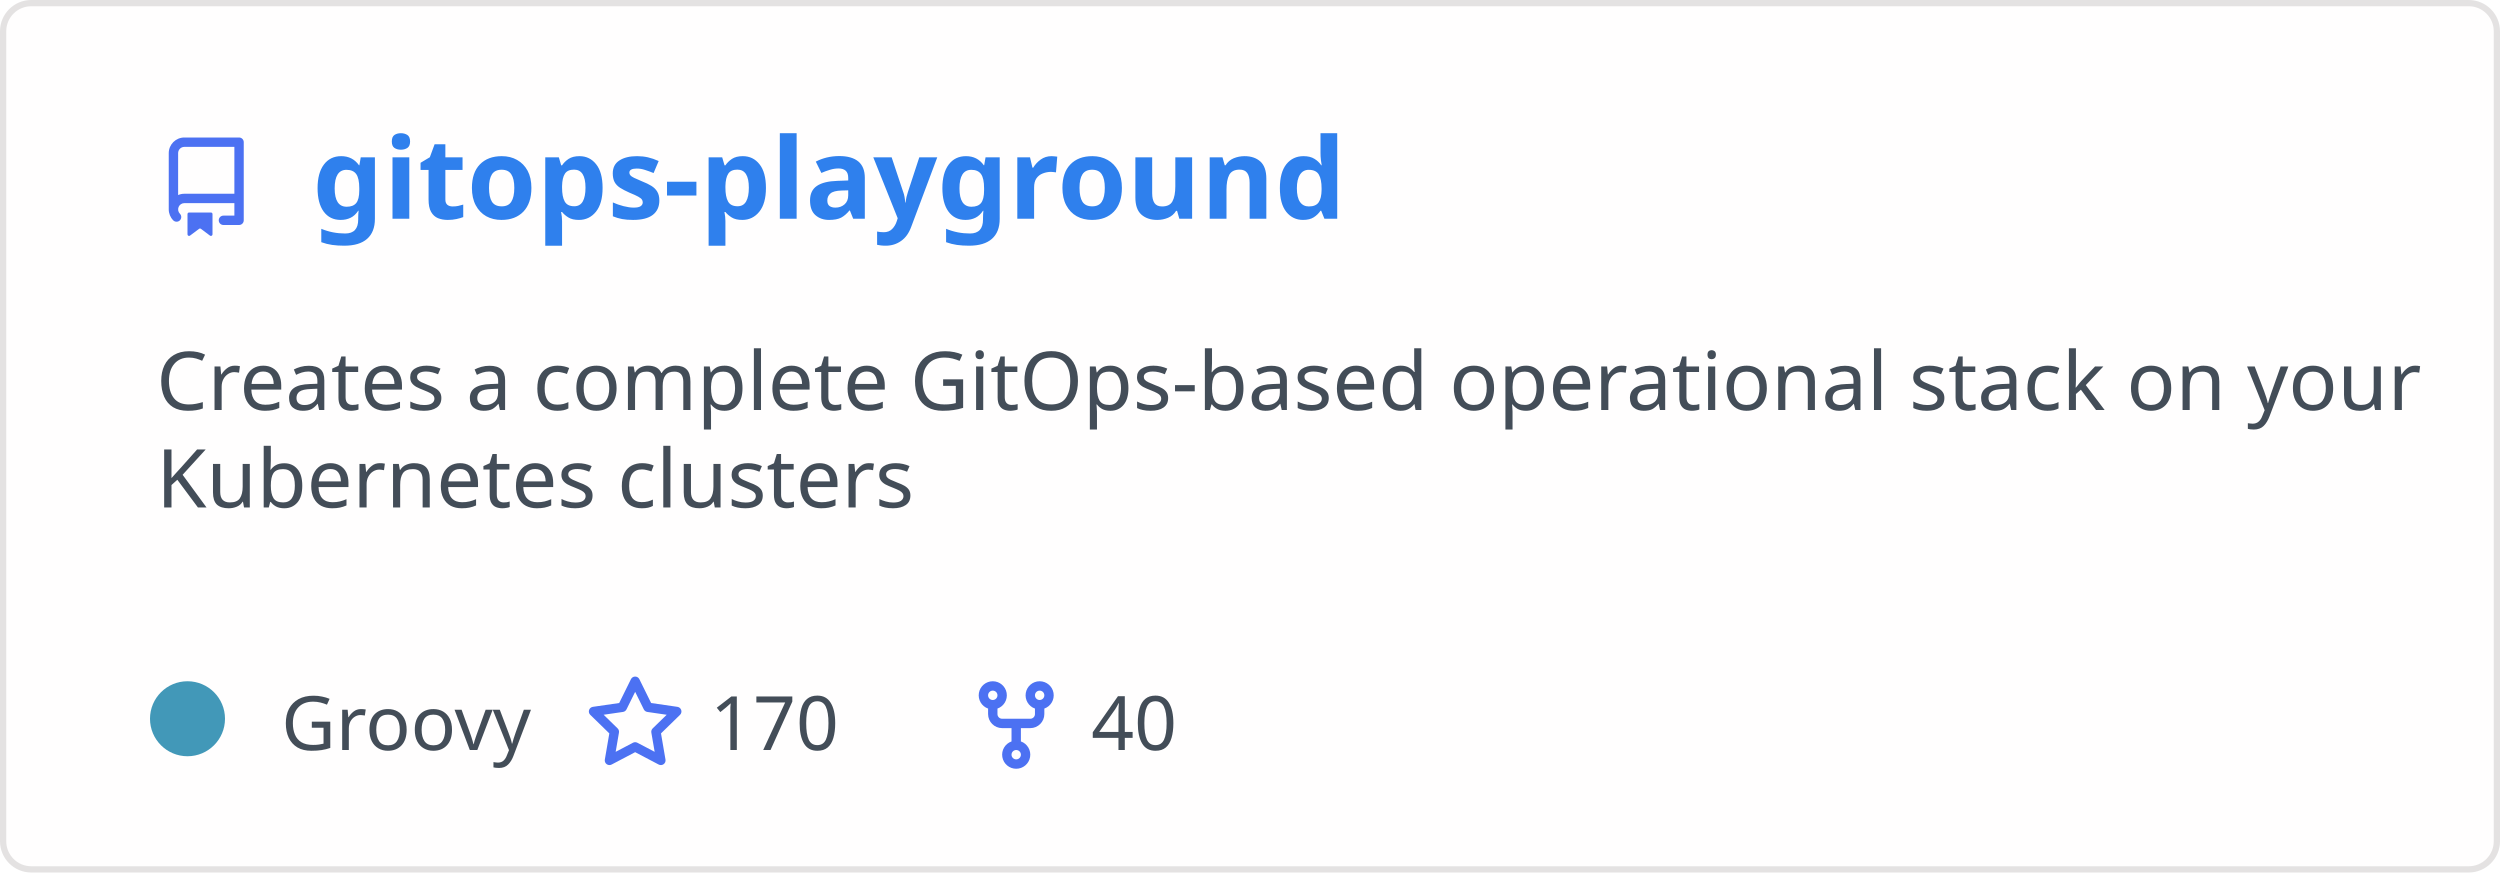
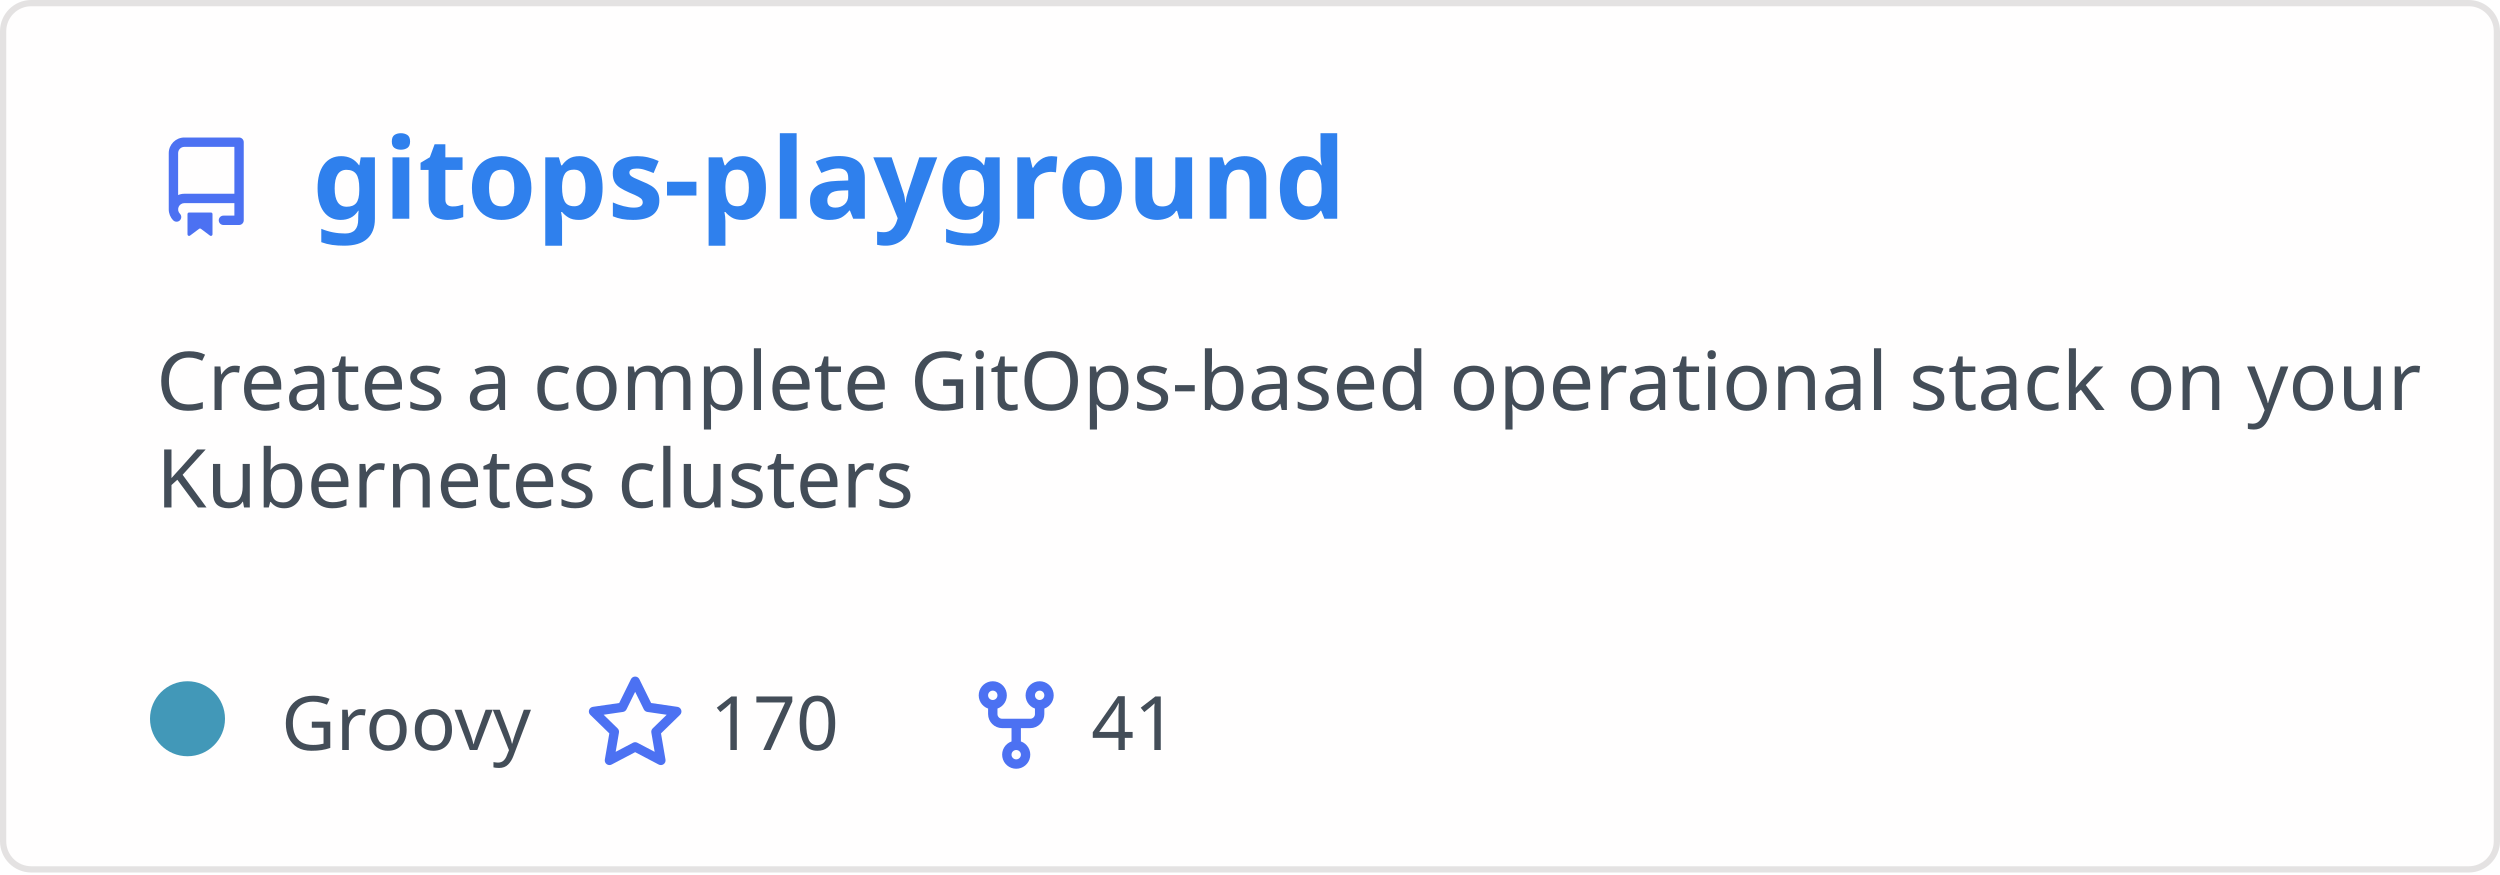
<svg xmlns="http://www.w3.org/2000/svg" width="400" height="140" viewBox="0 0 400 140" fill="none" role="img" aria-labelledby="descId">
  <style>
          .header {
            font: 600 18px 'Segoe UI', Ubuntu, Sans-Serif;
            fill: #2f80ed;
            animation: fadeInAnimation 0.8s ease-in-out forwards;
          }
          @supports(-moz-appearance: auto) {
            /* Selector detects Firefox */
            .header { font-size: 15.5px; }
          }
          
    .description { font: 400 13px 'Segoe UI', Ubuntu, Sans-Serif; fill: #434d58 }
    .gray { font: 400 12px 'Segoe UI', Ubuntu, Sans-Serif; fill: #434d58 }
    .icon { fill: #4c71f2 }
    .badge { font: 600 11px 'Segoe UI', Ubuntu, Sans-Serif; }
    .badge rect { opacity: 0.2 }
  

          
      /* Animations */
      @keyframes scaleInAnimation {
        from {
          transform: translate(-5px, 5px) scale(0);
        }
        to {
          transform: translate(-5px, 5px) scale(1);
        }
      }
      @keyframes fadeInAnimation {
        from {
          opacity: 0;
        }
        to {
          opacity: 1;
        }
      }
    
          * { animation-duration: 0s !important; animation-delay: 0s !important; }
        </style>
  <rect data-testid="card-bg" x="0.5" y="0.5" rx="4.5" height="99%" stroke="#e4e2e2" width="399" fill="#fffefe" stroke-opacity="1" />
  <g data-testid="card-title" transform="translate(25, 35)">
    <g transform="translate(0, 0)">
      <svg class="icon" x="0" y="-13" viewBox="0 0 16 16" version="1.1" width="16" height="16">
        <path fill-rule="evenodd" d="M2 2.5A2.5 2.5 0 014.5 0h8.75a.75.75 0 01.75.75v12.5a.75.75 0 01-.75.75h-2.5a.75.75 0 110-1.5h1.75v-2h-8a1 1 0 00-.714 1.7.75.75 0 01-1.072 1.05A2.495 2.495 0 012 11.5v-9zm10.5-1V9h-8c-.356 0-.694.074-1 .208V2.5a1 1 0 011-1h8zM5 12.25v3.25a.25.25 0 00.4.2l1.45-1.087a.25.25 0 01.3 0L8.6 15.7a.25.25 0 00.4-.2v-3.25a.25.25 0 00-.25-.25h-3.5a.25.25 0 00-.25.25z" />
      </svg>
    </g>
    <g transform="translate(25, 0)">
      <text x="0" y="0" class="header" data-testid="header">gitops-playground</text>
    </g>
  </g>
  <g data-testid="main-card-body" transform="translate(0, 55)">
    <text class="description" x="25" y="-5">
      <tspan dy="1.2em" x="25">Creates a complete GitOps-based operational stack on your</tspan>
      <tspan dy="1.2em" x="25">Kubernetes clusters</tspan>
    </text>
    <g transform="translate(30, 65)">
      <g transform="translate(0, 0)">
        <g data-testid="primary-lang">
          <circle data-testid="lang-color" cx="0" cy="-5" r="6" fill="#4298b8" />
          <text data-testid="lang-name" class="gray" x="15">Groovy</text>
        </g>
      </g>
      <g transform="translate(63.625, 0)">
        <g transform="translate(0, 0)">
          <svg class="icon" y="-12" viewBox="0 0 16 16" version="1.1" width="16" height="16">
            <path fill-rule="evenodd" d="M8 .25a.75.75 0 01.673.418l1.882 3.815 4.21.612a.75.75 0 01.416 1.279l-3.046 2.97.719 4.192a.75.75 0 01-1.088.791L8 12.347l-3.766 1.98a.75.75 0 01-1.088-.79l.72-4.194L.818 6.374a.75.75 0 01.416-1.28l4.21-.611L7.327.668A.75.75 0 018 .25zm0 2.445L6.615 5.5a.75.75 0 01-.564.41l-3.097.45 2.24 2.184a.75.75 0 01.216.664l-.528 3.084 2.769-1.456a.75.75 0 01.698 0l2.77 1.456-.53-3.084a.75.75 0 01.216-.664l2.24-2.183-3.096-.45a.75.75 0 01-.564-.41L8 2.694v.001z" />
          </svg>
        </g>
        <g transform="translate(20, 0)">
          <text data-testid="stargazers" class="gray">170</text>
        </g>
      </g>
      <g transform="translate(124.5938, 0)">
        <g transform="translate(0, 0)">
          <svg class="icon" y="-12" viewBox="0 0 16 16" version="1.1" width="16" height="16">
            <path fill-rule="evenodd" d="M5 3.25a.75.75 0 11-1.5 0 .75.75 0 011.5 0zm0 2.122a2.25 2.25 0 10-1.5 0v.878A2.25 2.25 0 005.75 8.5h1.5v2.128a2.251 2.251 0 101.5 0V8.5h1.5a2.25 2.25 0 002.25-2.25v-.878a2.25 2.25 0 10-1.5 0v.878a.75.75 0 01-.75.75h-4.5A.75.75 0 015 6.25v-.878zm3.75 7.378a.75.75 0 11-1.5 0 .75.75 0 011.5 0zm3-8.75a.75.75 0 100-1.5.75.75 0 000 1.5z" />
          </svg>
        </g>
        <g transform="translate(20, 0)">
-           <text data-testid="forkcount" class="gray">40</text>
+           <text data-testid="forkcount" class="gray">41</text>
        </g>
      </g>
    </g>
  </g>
</svg>
